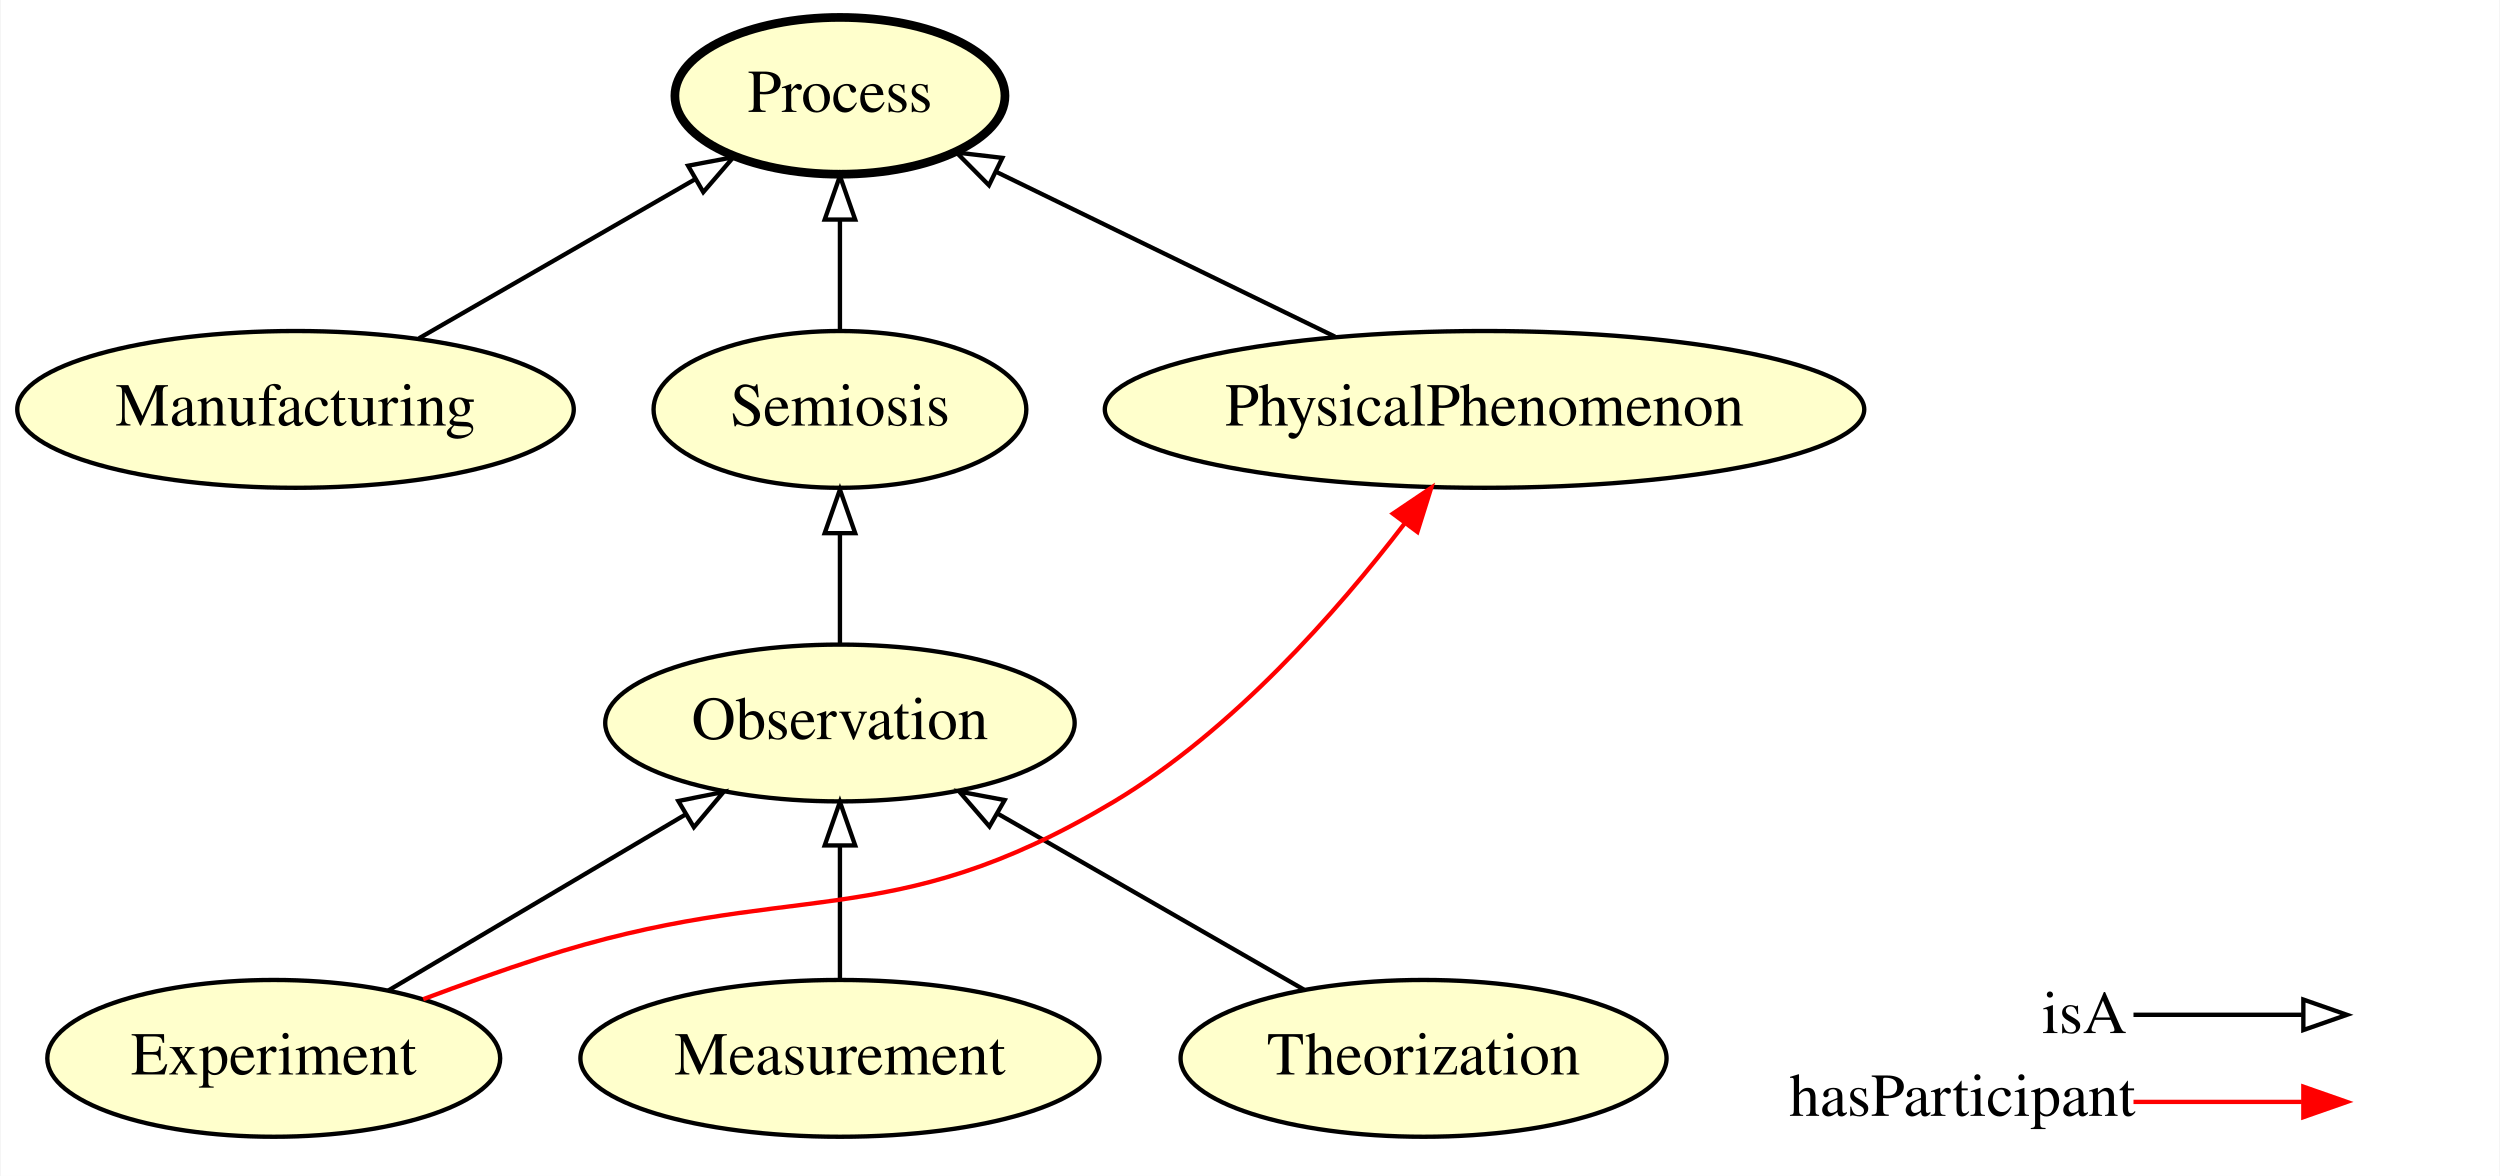
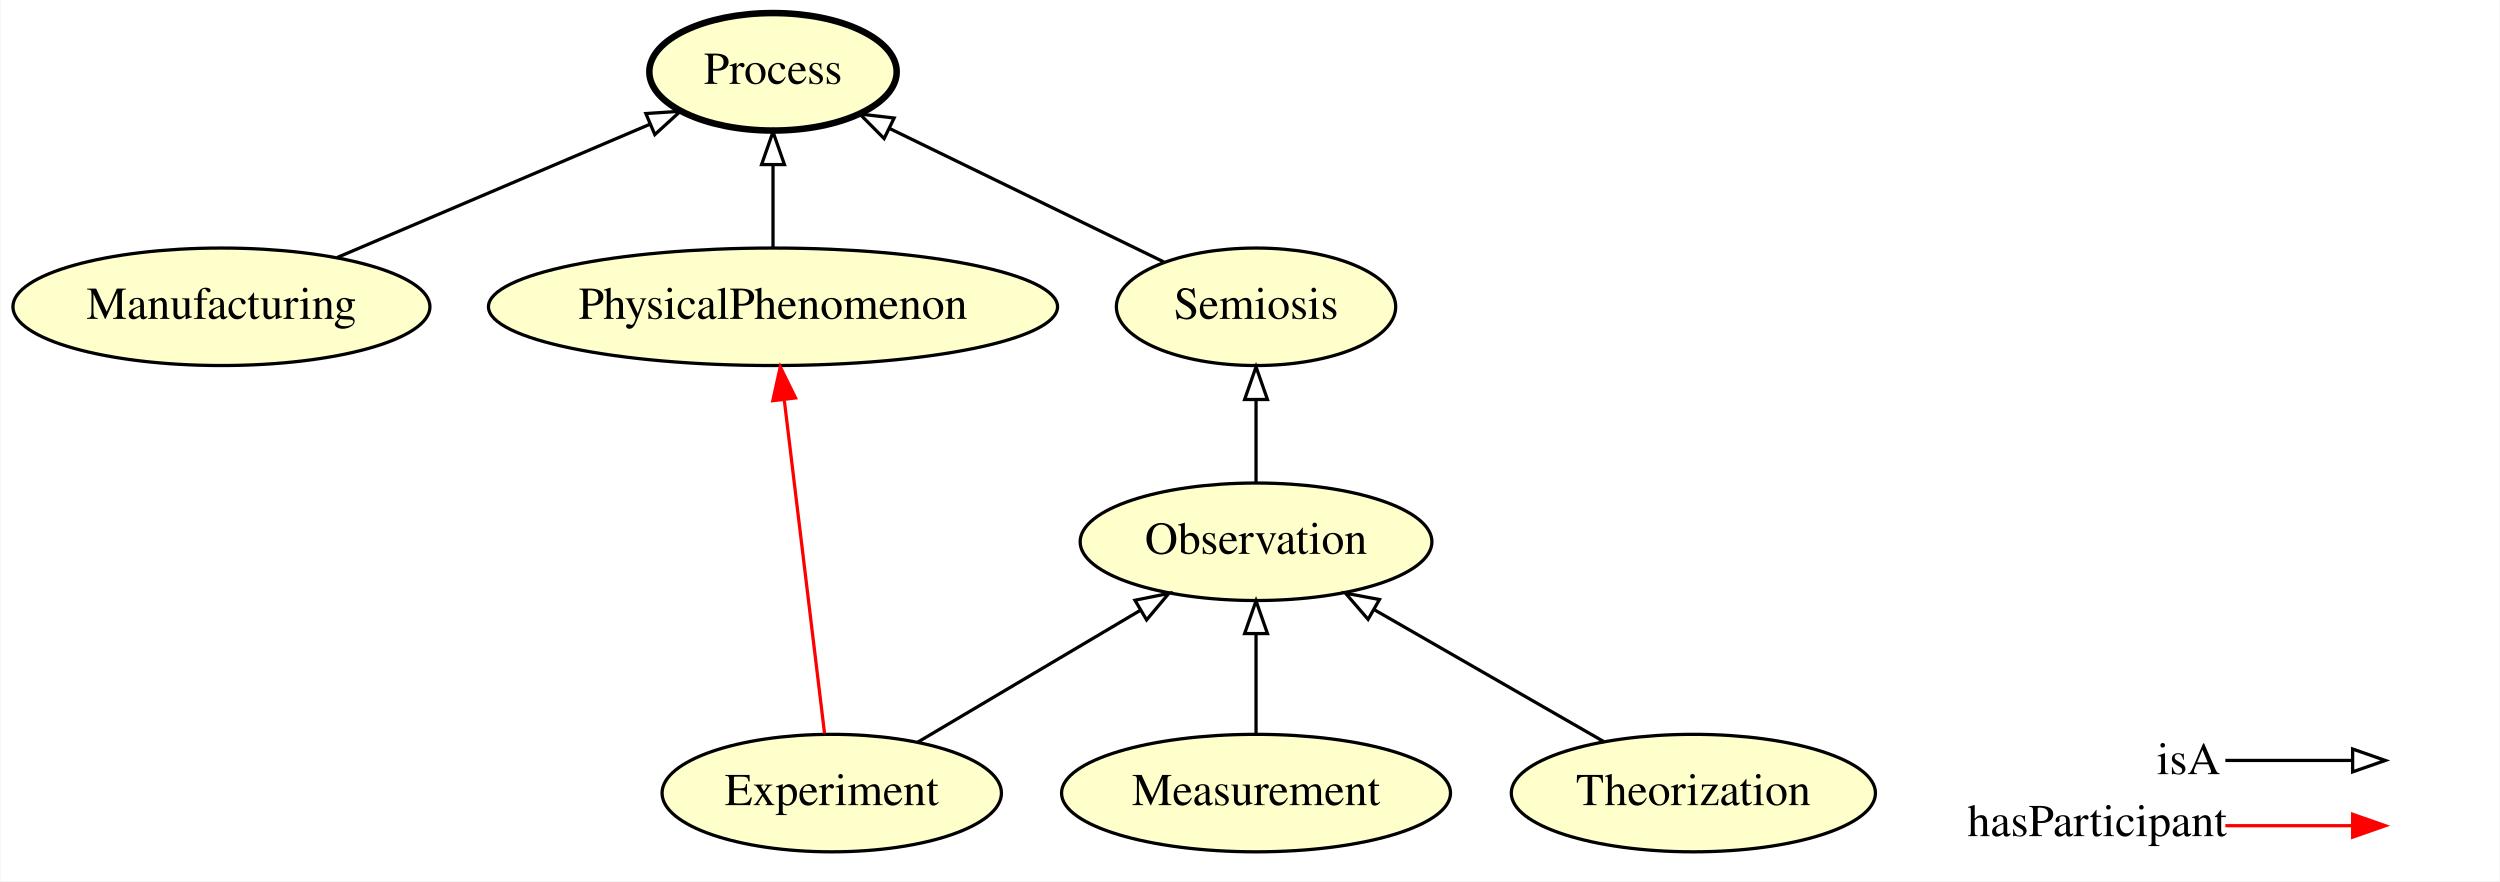
- <svg xmlns="http://www.w3.org/2000/svg" xmlns:xlink="http://www.w3.org/1999/xlink" width="574pt" height="270pt" viewBox="0.00 0.00 573.69 270.00">
+ <svg xmlns="http://www.w3.org/2000/svg" xmlns:xlink="http://www.w3.org/1999/xlink" width="766pt" height="270pt" viewBox="0.00 0.00 765.69 270.00">
  <g id="graph0" class="graph" transform="scale(1 1) rotate(0) translate(4 266)">
-     <polygon fill="#ffffff" stroke="transparent" points="-4,4 -4,-266 569.694,-266 569.694,4 -4,4" />
+     <polygon fill="#ffffff" stroke="transparent" points="-4,4 -4,-266 761.694,-266 761.694,4 -4,4" />
    <g id="node1" class="node">
      <g id="a_node1">
-         <a xlink:href="http://emmo.info/emmo/middle/properties#EMMO_10a5fd39_06aa_4648_9e70_f962a9cb2069" xlink:title="Observation">
-           <ellipse fill="#ffffcc" stroke="#000000" cx="188.694" cy="-100" rx="53.891" ry="18" />
-           <text text-anchor="middle" x="188.694" y="-96.3" font-family="Times,serif" font-size="14.00" fill="#000000">Observation</text>
+         <a xlink:href="http://emmo.info/emmo/top/semiotics#EMMO_008fd3b2_4013_451f_8827_52bceab11841" xlink:title="Semiosis">
+           <ellipse fill="#ffffcc" stroke="#000000" cx="380.694" cy="-172" rx="42.793" ry="18" />
+           <text text-anchor="middle" x="380.694" y="-168.3" font-family="Times,serif" font-size="14.00" fill="#000000">Semiosis</text>
        </a>
      </g>
    </g>
-     <g id="node2" class="node">
-       <g id="a_node2">
-         <a xlink:href="http://emmo.info/emmo/top/semiotics#EMMO_008fd3b2_4013_451f_8827_52bceab11841" xlink:title="Semiosis">
-           <ellipse fill="#ffffcc" stroke="#000000" cx="188.694" cy="-172" rx="42.793" ry="18" />
-           <text text-anchor="middle" x="188.694" y="-168.3" font-family="Times,serif" font-size="14.00" fill="#000000">Semiosis</text>
+     <g id="node5" class="node">
+       <g id="a_node5">
+         <a xlink:href="http://emmo.info/emmo/middle/holistic#EMMO_43e9a05d_98af_41b4_92f6_00f79a09bfce" xlink:title="Process">
+           <ellipse fill="#ffffcc" stroke="#000000" stroke-width="2" cx="232.694" cy="-244" rx="37.894" ry="18" />
+           <text text-anchor="middle" x="232.694" y="-240.3" font-family="Times,serif" font-size="14.00" fill="#000000">Process</text>
        </a>
      </g>
    </g>
-     <g id="edge7" class="edge">
-       <path fill="none" stroke="#000000" d="M188.694,-118.169C188.694,-125.869 188.694,-135.026 188.694,-143.583" />
-       <polygon fill="none" stroke="#000000" points="185.194,-143.587 188.694,-153.587 192.194,-143.587 185.194,-143.587" />
+     <g id="edge4" class="edge">
+       <path fill="none" stroke="#000000" d="M352.508,-185.712C328.606,-197.34 294.189,-214.084 268.37,-226.644" />
+       <polygon fill="none" stroke="#000000" points="266.743,-223.543 259.282,-231.065 269.805,-229.838 266.743,-223.543" />
    </g>
-     <g id="node6" class="node">
-       <g id="a_node6">
-         <a xlink:href="http://emmo.info/emmo/middle/holistic#EMMO_43e9a05d_98af_41b4_92f6_00f79a09bfce" xlink:title="Process">
-           <ellipse fill="#ffffcc" stroke="#000000" stroke-width="2" cx="188.694" cy="-244" rx="37.894" ry="18" />
-           <text text-anchor="middle" x="188.694" y="-240.3" font-family="Times,serif" font-size="14.00" fill="#000000">Process</text>
-         </a>
-       </g>
-     </g>
-     <g id="edge1" class="edge">
-       <path fill="none" stroke="#000000" d="M188.694,-190.169C188.694,-197.869 188.694,-207.026 188.694,-215.583" />
-       <polygon fill="none" stroke="#000000" points="185.194,-215.587 188.694,-225.587 192.194,-215.587 185.194,-215.587" />
-     </g>
-     <g id="node3" class="node">
-       <g id="a_node3">
+     <g id="node2" class="node">
+       <g id="a_node2">
        <a xlink:href="http://emmo.info/emmo/middle/manufacturing#EMMO_a4d66059_5dd3_4b90_b4cb_10960559441b" xlink:title="Manufacturing">
          <ellipse fill="#ffffcc" stroke="#000000" cx="63.694" cy="-172" rx="63.889" ry="18" />
          <text text-anchor="middle" x="63.694" y="-168.3" font-family="Times,serif" font-size="14.00" fill="#000000">Manufacturing</text>
        </a>
      </g>
    </g>
+     <g id="edge5" class="edge">
+       <path fill="none" stroke="#000000" d="M99.122,-187.094C127.21,-199.06 166.368,-215.743 195.024,-227.951" />
+       <polygon fill="none" stroke="#000000" points="193.737,-231.207 204.309,-231.907 196.481,-224.767 193.737,-231.207" />
+     </g>
+     <g id="node3" class="node">
+       <g id="a_node3">
+         <a xlink:href="http://emmo.info/emmo/middle/properties#EMMO_463bcfda_867b_41d9_a967_211d4d437cfb" xlink:title="Measurement">
+           <ellipse fill="#ffffcc" stroke="#000000" cx="380.694" cy="-23" rx="59.59" ry="18" />
+           <text text-anchor="middle" x="380.694" y="-19.3" font-family="Times,serif" font-size="14.00" fill="#000000">Measurement</text>
+         </a>
+       </g>
+     </g>
+     <g id="node8" class="node">
+       <g id="a_node8">
+         <a xlink:href="http://emmo.info/emmo/middle/properties#EMMO_10a5fd39_06aa_4648_9e70_f962a9cb2069" xlink:title="Observation">
+           <ellipse fill="#ffffcc" stroke="#000000" cx="380.694" cy="-100" rx="53.891" ry="18" />
+           <text text-anchor="middle" x="380.694" y="-96.3" font-family="Times,serif" font-size="14.00" fill="#000000">Observation</text>
+         </a>
+       </g>
+     </g>
    <g id="edge8" class="edge">
-       <path fill="none" stroke="#000000" d="M92.059,-188.338C110.923,-199.204 135.773,-213.517 155.549,-224.908" />
-       <polygon fill="none" stroke="#000000" points="153.826,-227.955 164.238,-229.913 157.32,-221.889 153.826,-227.955" />
+       <path fill="none" stroke="#000000" d="M380.694,-41.248C380.694,-50.358 380.694,-61.583 380.694,-71.772" />
+       <polygon fill="none" stroke="#000000" points="377.194,-71.883 380.694,-81.883 384.194,-71.883 377.194,-71.883" />
    </g>
    <g id="node4" class="node">
      <g id="a_node4">
-         <a xlink:href="http://emmo.info/emmo/middle/properties#EMMO_463bcfda_867b_41d9_a967_211d4d437cfb" xlink:title="Measurement">
-           <ellipse fill="#ffffcc" stroke="#000000" cx="188.694" cy="-23" rx="59.59" ry="18" />
-           <text text-anchor="middle" x="188.694" y="-19.3" font-family="Times,serif" font-size="14.00" fill="#000000">Measurement</text>
+         <a xlink:href="http://emmo.info/emmo/middle/models#EMMO_6c739b1a_a774_4416_bb31_1961486fa9ed" xlink:title="Theorization">
+           <ellipse fill="#ffffcc" stroke="#000000" cx="514.694" cy="-23" rx="55.79" ry="18" />
+           <text text-anchor="middle" x="514.694" y="-19.3" font-family="Times,serif" font-size="14.00" fill="#000000">Theorization</text>
+         </a>
+       </g>
+     </g>
+     <g id="edge1" class="edge">
+       <path fill="none" stroke="#000000" d="M487.254,-38.768C466.93,-50.447 439.04,-66.473 416.891,-79.2" />
+       <polygon fill="none" stroke="#000000" points="415.025,-76.236 408.098,-84.253 418.512,-82.305 415.025,-76.236" />
+     </g>
+     <g id="node6" class="node">
+       <g id="a_node6">
+         <a xlink:href="http://emmo.info/emmo/middle/models#EMMO_314d0bd5_67ed_437e_a609_36d46147cea7" xlink:title="PhysicalPhenomenon">
+           <ellipse fill="#ffffcc" stroke="#000000" cx="232.694" cy="-172" rx="87.185" ry="18" />
+           <text text-anchor="middle" x="232.694" y="-168.3" font-family="Times,serif" font-size="14.00" fill="#000000">PhysicalPhenomenon</text>
        </a>
      </g>
    </g>
    <g id="edge2" class="edge">
-       <path fill="none" stroke="#000000" d="M188.694,-41.248C188.694,-50.358 188.694,-61.583 188.694,-71.772" />
-       <polygon fill="none" stroke="#000000" points="185.194,-71.883 188.694,-81.883 192.194,-71.883 185.194,-71.883" />
+       <path fill="none" stroke="#000000" d="M232.694,-190.169C232.694,-197.869 232.694,-207.026 232.694,-215.583" />
+       <polygon fill="none" stroke="#000000" points="229.194,-215.587 232.694,-225.587 236.194,-215.587 229.194,-215.587" />
    </g>
-     <g id="node5" class="node">
-       <g id="a_node5">
-         <a xlink:href="http://emmo.info/emmo/middle/models#EMMO_6c739b1a_a774_4416_bb31_1961486fa9ed" xlink:title="Theorization">
-           <ellipse fill="#ffffcc" stroke="#000000" cx="322.694" cy="-23" rx="55.79" ry="18" />
-           <text text-anchor="middle" x="322.694" y="-19.3" font-family="Times,serif" font-size="14.00" fill="#000000">Theorization</text>
+     <g id="node7" class="node">
+       <g id="a_node7">
+         <a xlink:href="http://emmo.info/emmo/middle/models#EMMO_22522299_4091_4d1f_82a2_3890492df6db" xlink:title="Experiment">
+           <ellipse fill="#ffffcc" stroke="#000000" cx="250.694" cy="-23" rx="51.991" ry="18" />
+           <text text-anchor="middle" x="250.694" y="-19.3" font-family="Times,serif" font-size="14.00" fill="#000000">Experiment</text>
        </a>
      </g>
    </g>
-     <g id="edge4" class="edge">
-       <path fill="none" stroke="#000000" d="M295.254,-38.768C274.93,-50.447 247.04,-66.473 224.891,-79.2" />
-       <polygon fill="none" stroke="#000000" points="223.025,-76.236 216.098,-84.253 226.512,-82.305 223.025,-76.236" />
+     <g id="edge7" class="edge">
+       <path fill="none" stroke="#ff0000" d="M248.487,-41.27C245.41,-66.74 239.801,-113.171 236.163,-143.291" />
+       <polygon fill="#ff0000" stroke="#ff0000" points="232.644,-143.233 234.92,-153.58 239.594,-144.072 232.644,-143.233" />
    </g>
-     <g id="node7" class="node">
-       <g id="a_node7">
-         <a xlink:href="http://emmo.info/emmo/middle/models#EMMO_314d0bd5_67ed_437e_a609_36d46147cea7" xlink:title="PhysicalPhenomenon">
-           <ellipse fill="#ffffcc" stroke="#000000" cx="336.694" cy="-172" rx="87.185" ry="18" />
-           <text text-anchor="middle" x="336.694" y="-168.3" font-family="Times,serif" font-size="14.00" fill="#000000">PhysicalPhenomenon</text>
-         </a>
-       </g>
+     <g id="edge6" class="edge">
+       <path fill="none" stroke="#000000" d="M277.002,-38.582C296.607,-50.194 323.596,-66.18 345.125,-78.932" />
+       <polygon fill="none" stroke="#000000" points="343.592,-82.092 353.98,-84.177 347.159,-76.069 343.592,-82.092" />
    </g>
    <g id="edge3" class="edge">
-       <path fill="none" stroke="#000000" d="M302.368,-188.699C278.999,-200.068 248.135,-215.083 224.465,-226.598" />
-       <polygon fill="none" stroke="#000000" points="222.914,-223.46 215.453,-230.982 225.977,-229.755 222.914,-223.46" />
-     </g>
-     <g id="node8" class="node">
-       <g id="a_node8">
-         <a xlink:href="http://emmo.info/emmo/middle/models#EMMO_22522299_4091_4d1f_82a2_3890492df6db" xlink:title="Experiment">
-           <ellipse fill="#ffffcc" stroke="#000000" cx="58.694" cy="-23" rx="51.991" ry="18" />
-           <text text-anchor="middle" x="58.694" y="-19.3" font-family="Times,serif" font-size="14.00" fill="#000000">Experiment</text>
-         </a>
-       </g>
-     </g>
-     <g id="edge5" class="edge">
-       <path fill="none" stroke="#000000" d="M85.002,-38.582C104.607,-50.194 131.596,-66.18 153.125,-78.932" />
-       <polygon fill="none" stroke="#000000" points="151.592,-82.092 161.98,-84.177 155.16,-76.069 151.592,-82.092" />
-     </g>
-     <g id="edge6" class="edge">
-       <path fill="none" stroke="#ff0000" d="M93.012,-36.587C101.664,-39.833 110.973,-43.174 119.694,-46 177.542,-64.748 199.541,-50.73 251.694,-82 278.791,-98.246 302.795,-125.51 318.325,-145.782" />
-       <polygon fill="#ff0000" stroke="#ff0000" points="315.661,-148.065 324.445,-153.989 321.273,-143.88 315.661,-148.065" />
+       <path fill="none" stroke="#000000" d="M380.694,-118.169C380.694,-125.869 380.694,-135.026 380.694,-143.583" />
+       <polygon fill="none" stroke="#000000" points="377.194,-143.587 380.694,-153.587 384.194,-143.587 377.194,-143.587" />
    </g>
    <g id="node9" class="node">
-       <text text-anchor="start" x="464.694" y="-28.8" font-family="Times,serif" font-size="14.00" fill="#000000">isA</text>
-       <text text-anchor="start" x="406.694" y="-9.8" font-family="Times,serif" font-size="14.00" fill="#000000">hasParticipant</text>
+       <text text-anchor="start" x="656.694" y="-28.8" font-family="Times,serif" font-size="14.00" fill="#000000">isA</text>
+       <text text-anchor="start" x="598.694" y="-9.8" font-family="Times,serif" font-size="14.00" fill="#000000">hasParticipant</text>
    </g>
    <g id="node10" class="node">
-       <text text-anchor="start" x="536.694" y="-28.8" font-family="Times,serif" font-size="14.00" fill="#000000"> </text>
-       <text text-anchor="start" x="536.694" y="-9.8" font-family="Times,serif" font-size="14.00" fill="#000000"> </text>
+       <text text-anchor="start" x="728.694" y="-28.8" font-family="Times,serif" font-size="14.00" fill="#000000"> </text>
+       <text text-anchor="start" x="728.694" y="-9.8" font-family="Times,serif" font-size="14.00" fill="#000000"> </text>
    </g>
    <g id="edge9" class="edge">
-       <path fill="none" stroke="#ff0000" d="M485.694,-13C503.559,-13 510.433,-13 524.347,-13" />
-       <polygon fill="#ff0000" stroke="#ff0000" points="524.694,-16.5 534.694,-13 524.694,-9.5 524.694,-16.5" />
+       <path fill="none" stroke="#ff0000" d="M677.694,-13C695.559,-13 702.433,-13 716.347,-13" />
+       <polygon fill="#ff0000" stroke="#ff0000" points="716.694,-16.5 726.694,-13 716.694,-9.5 716.694,-16.5" />
    </g>
    <g id="edge10" class="edge">
-       <path fill="none" stroke="#000000" d="M485.694,-33C503.559,-33 510.433,-33 524.347,-33" />
-       <polygon fill="none" stroke="#000000" points="524.694,-36.5 534.694,-33 524.694,-29.5 524.694,-36.5" />
+       <path fill="none" stroke="#000000" d="M677.694,-33C695.559,-33 702.433,-33 716.347,-33" />
+       <polygon fill="none" stroke="#000000" points="716.694,-36.5 726.694,-33 716.694,-29.5 716.694,-36.5" />
    </g>
  </g>
</svg>
